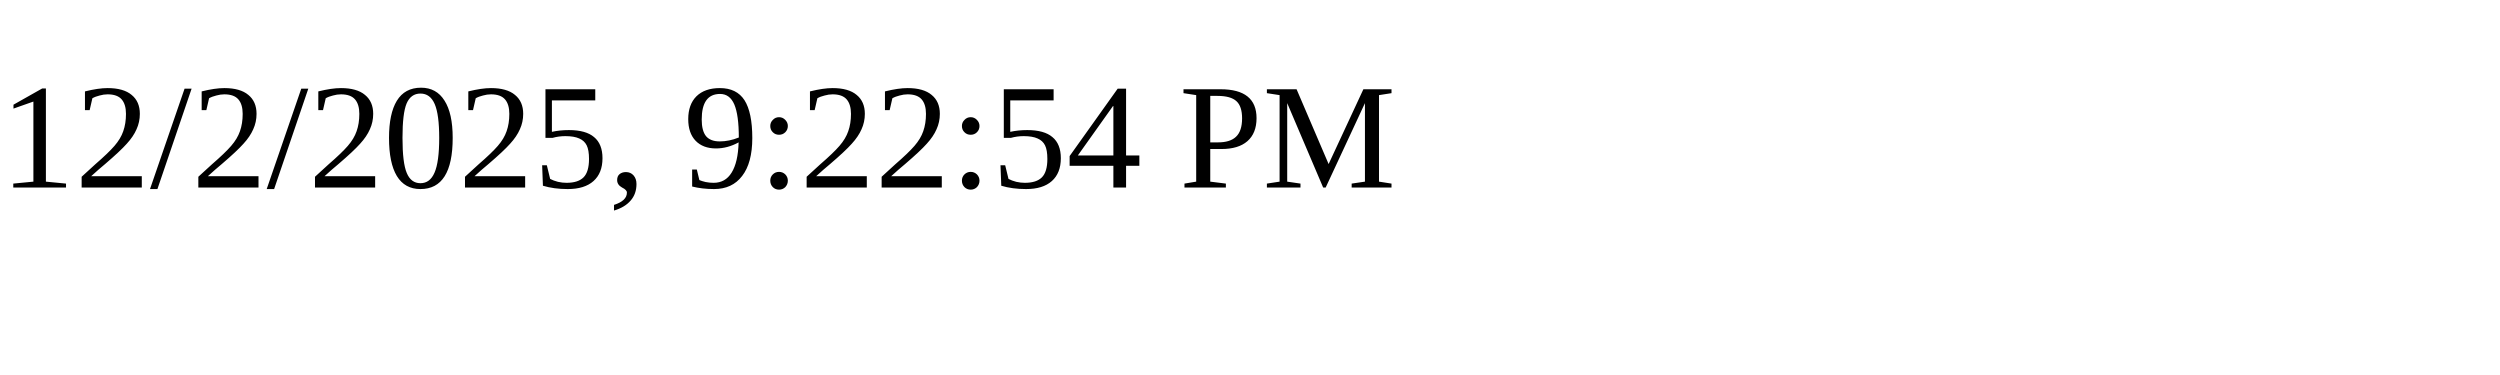
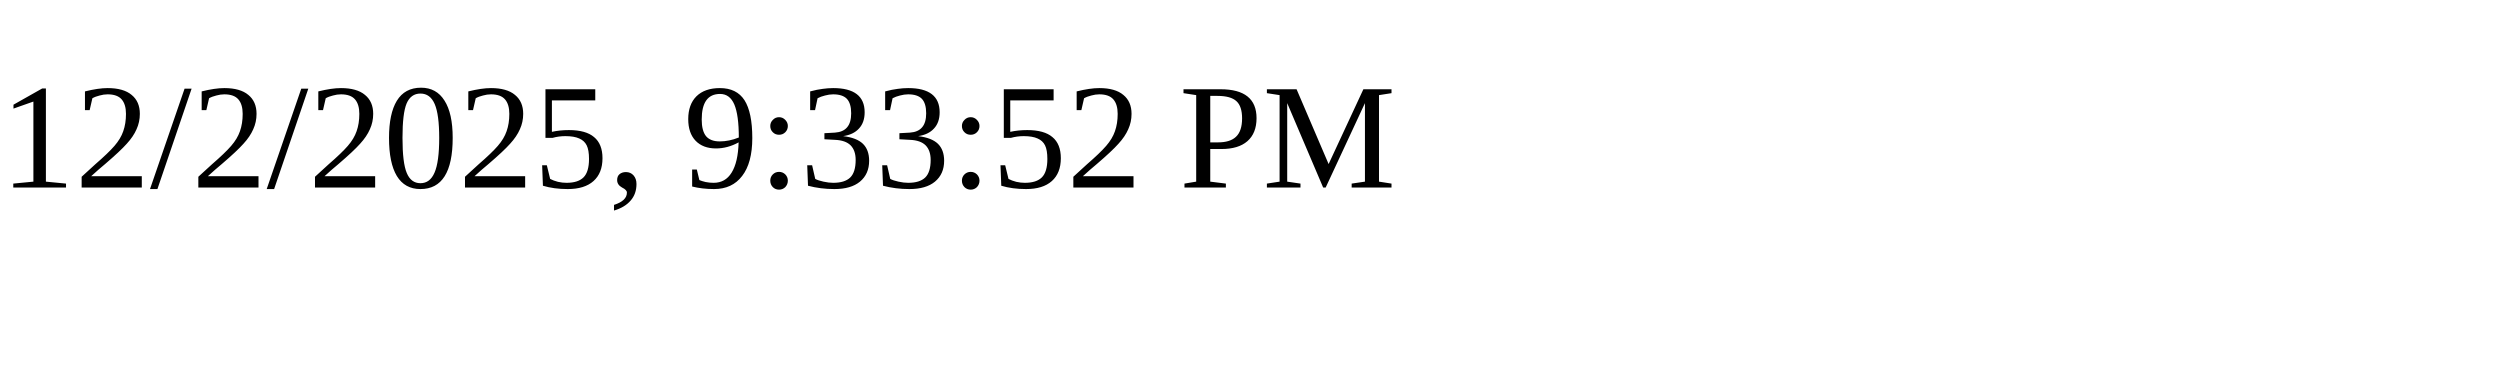
<svg xmlns="http://www.w3.org/2000/svg" height="30" width="200">
-   <text x="0" y="15">12/2/2025, 9:22:54 PM</text>
+   <text x="0" y="15">12/2/2025, 9:33:52 PM</text>
</svg>
